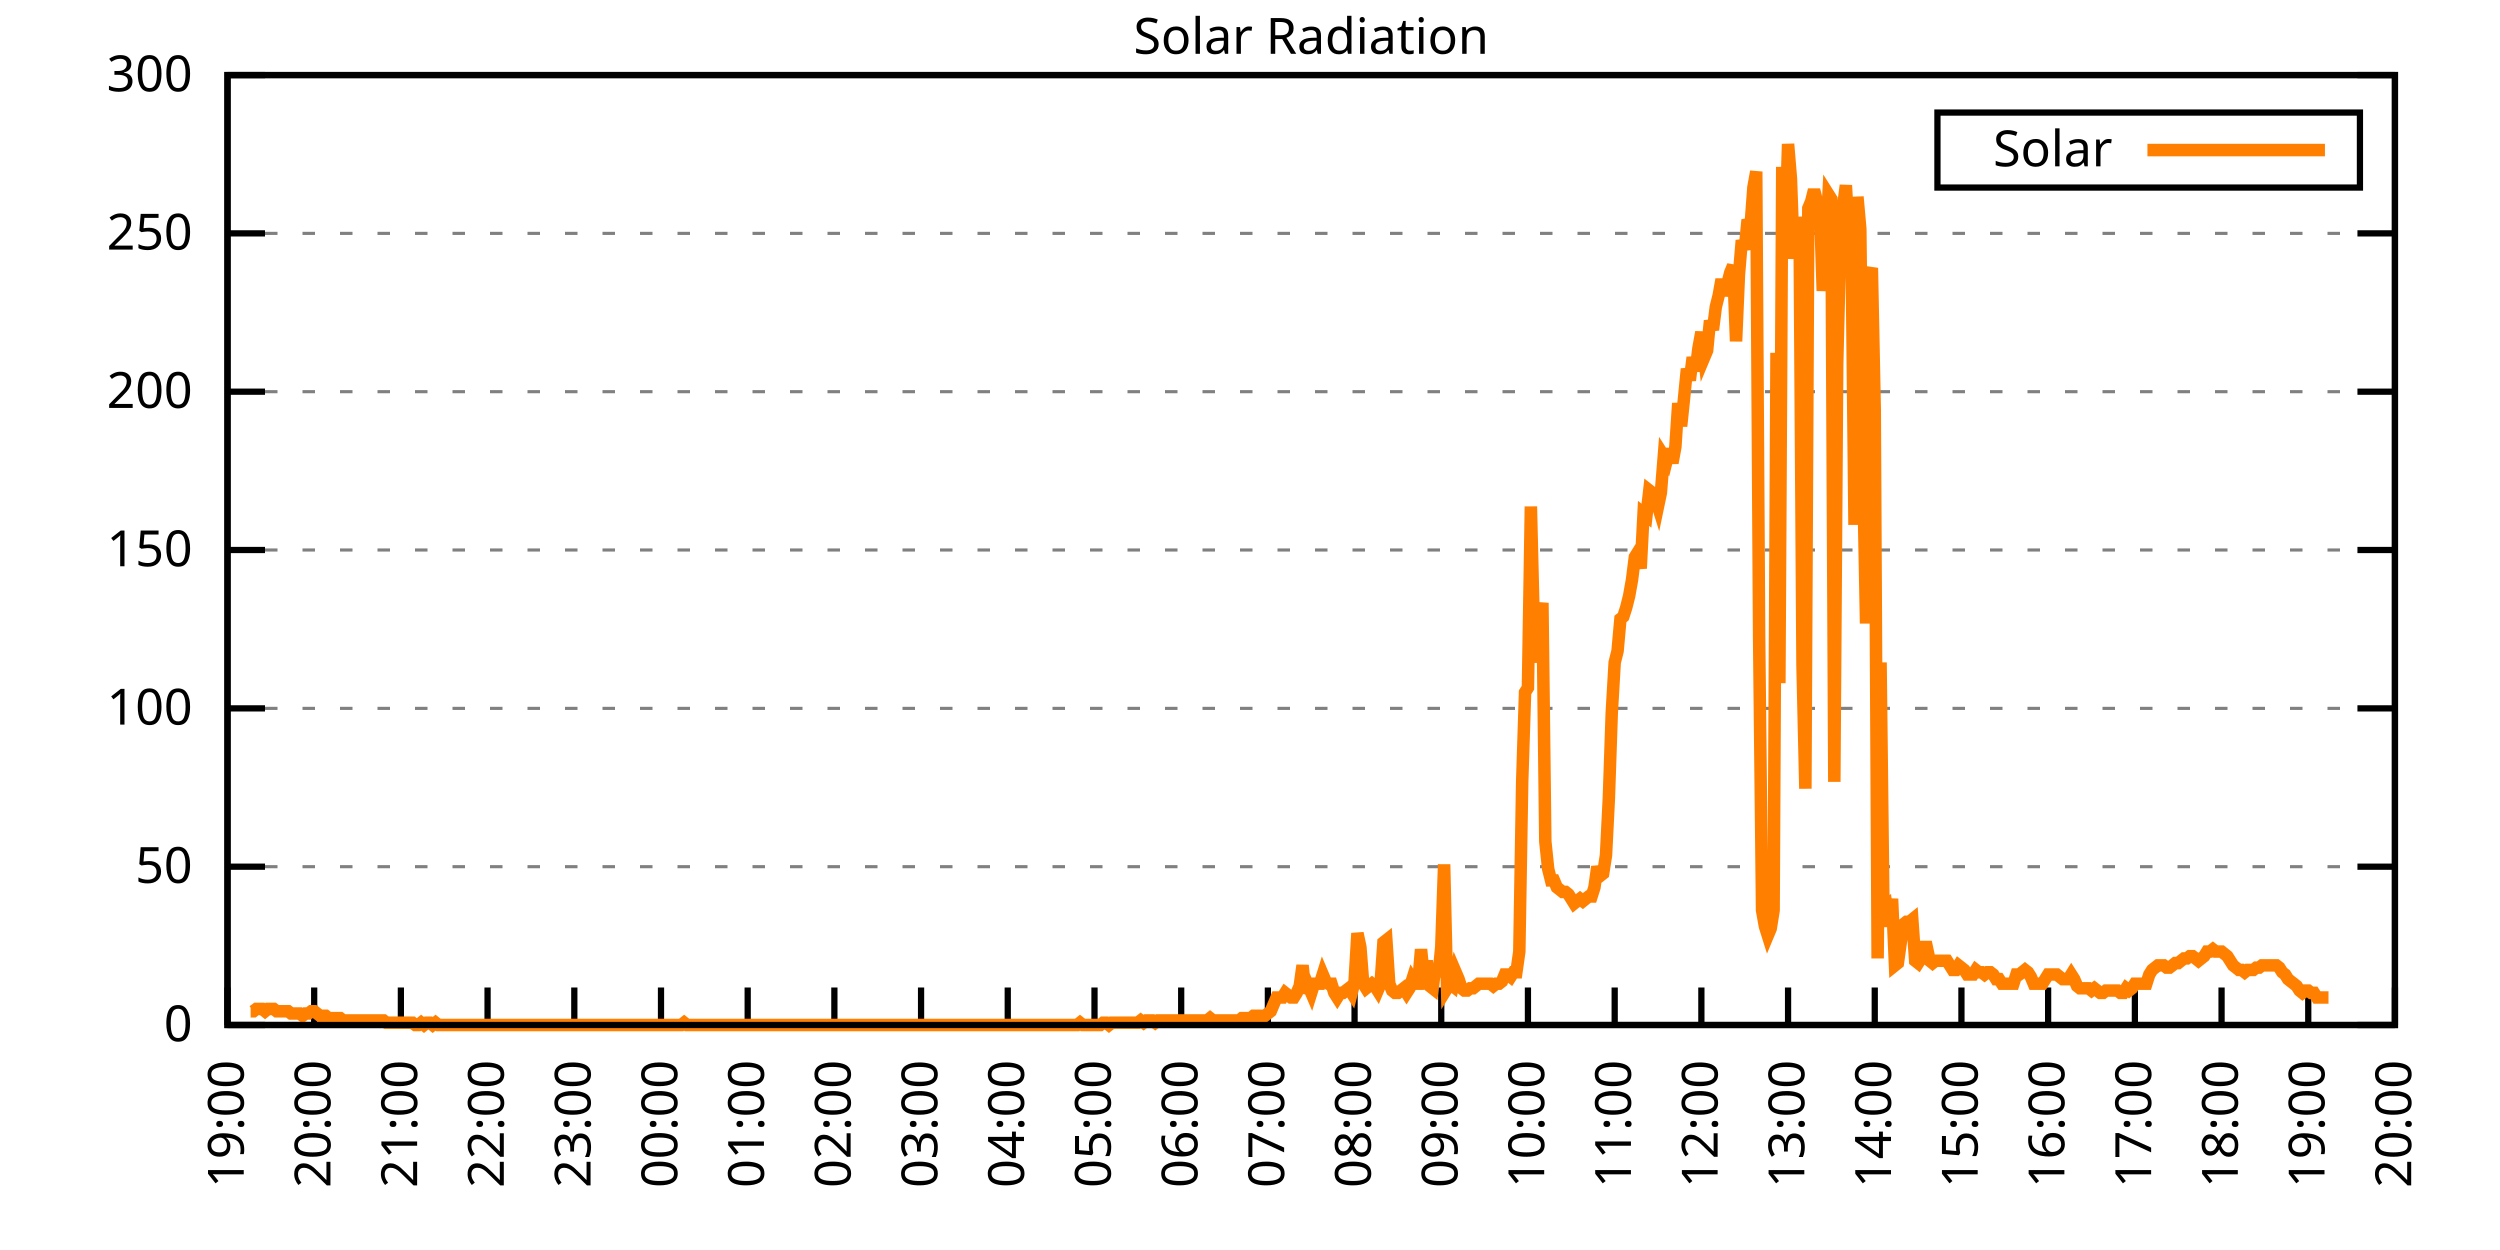
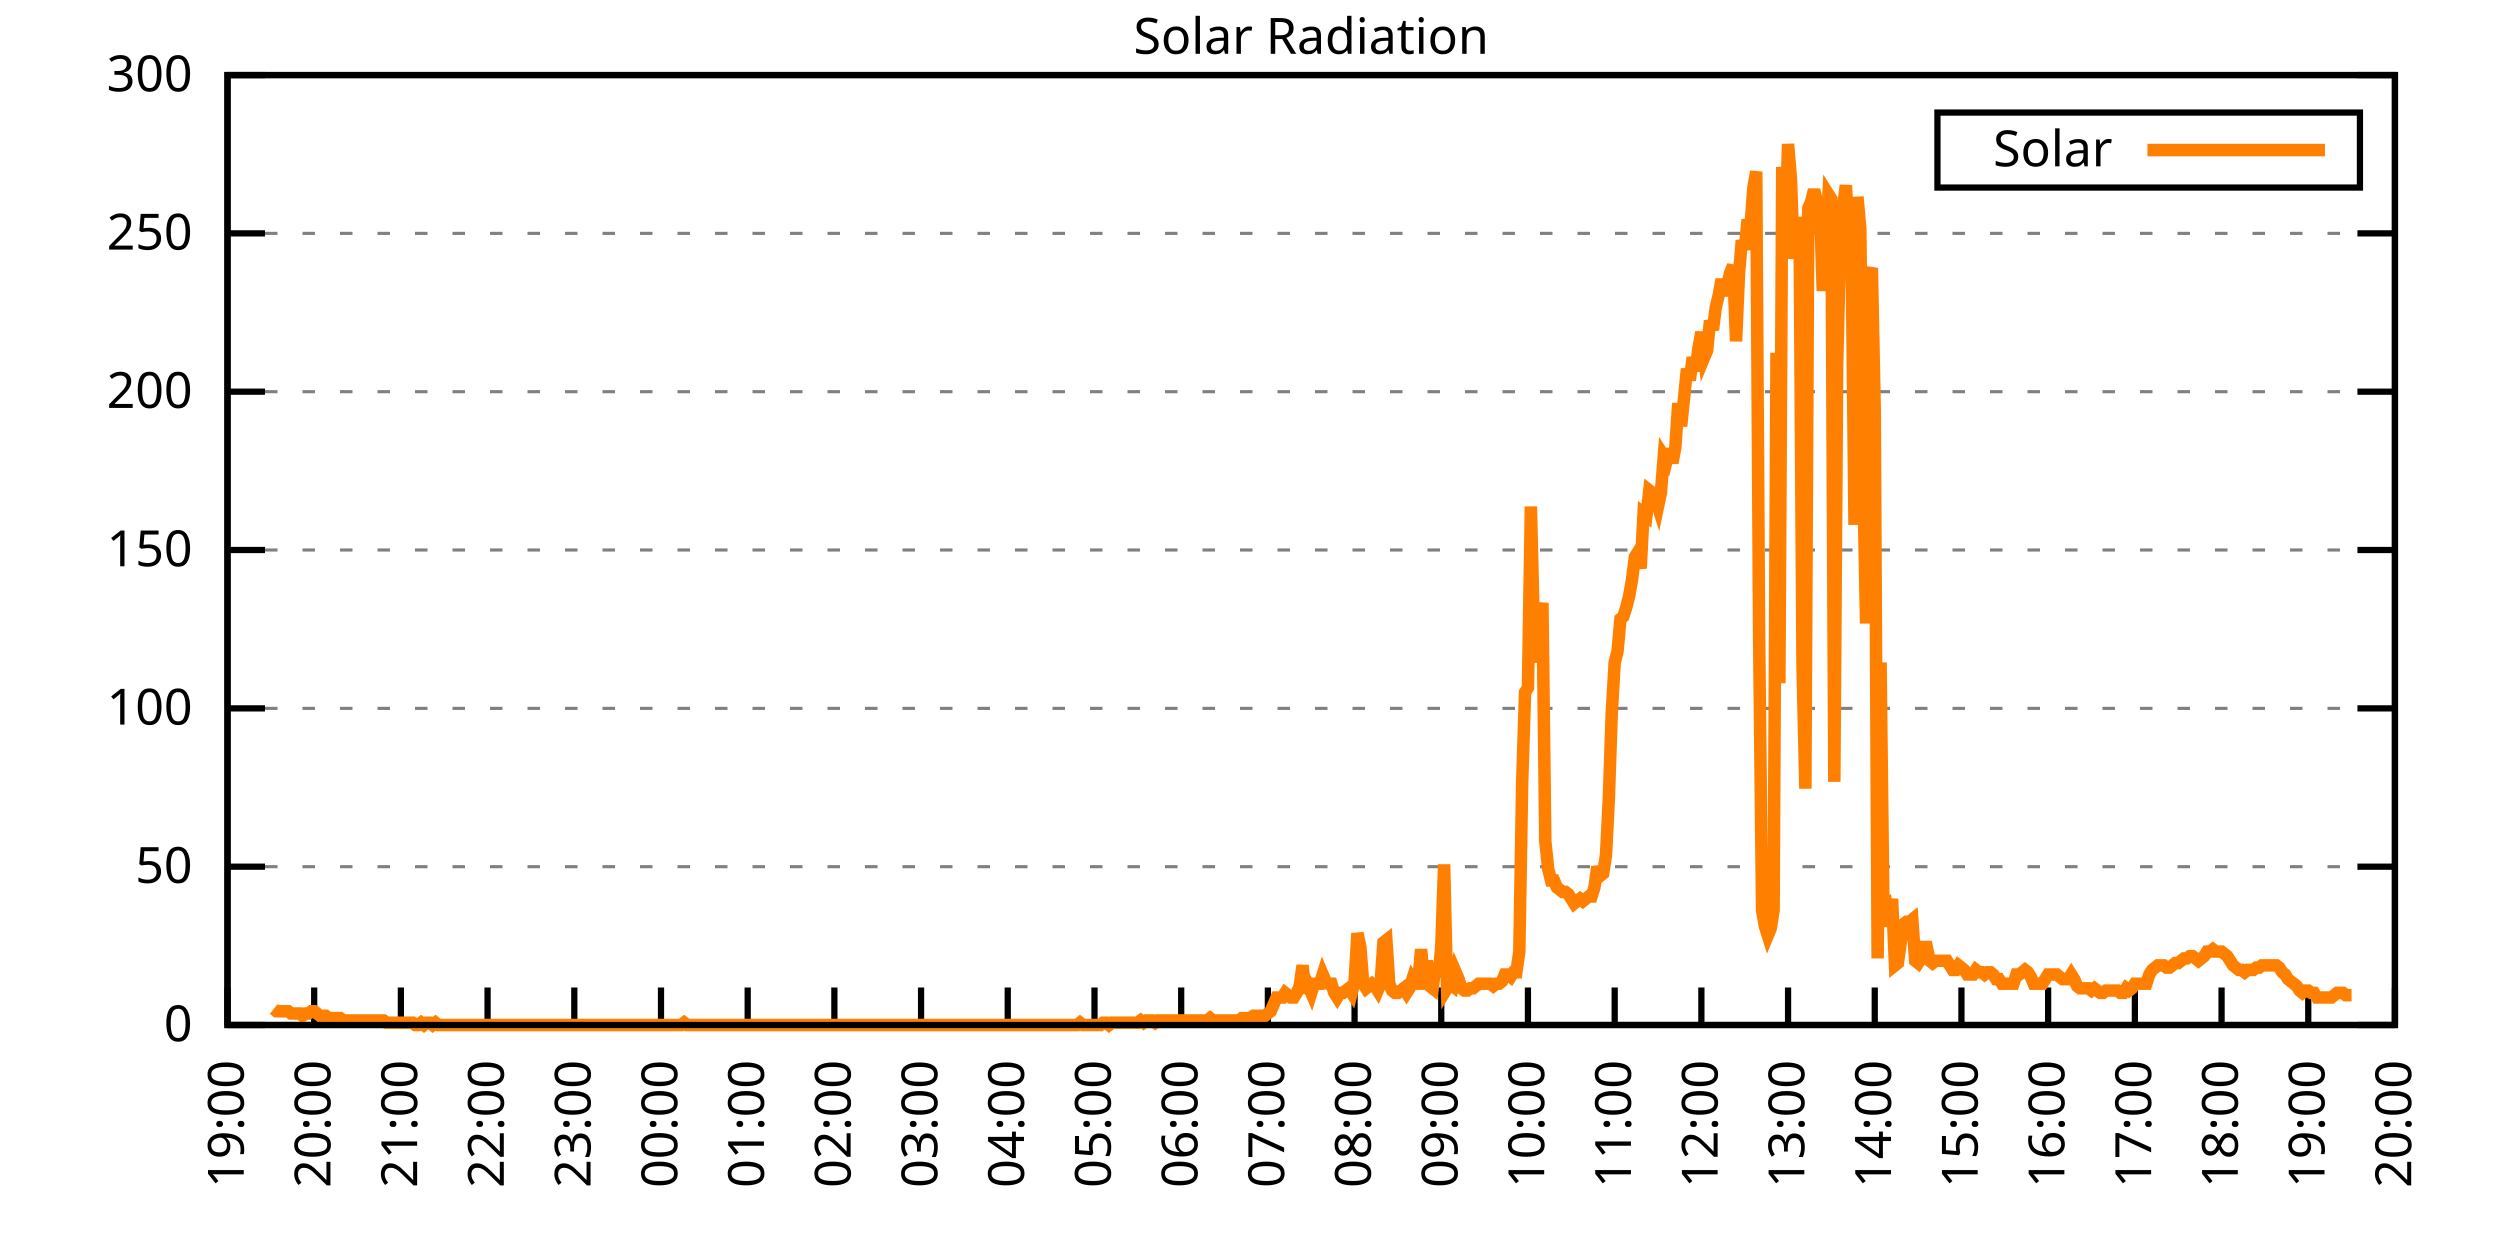
<svg xmlns="http://www.w3.org/2000/svg" xmlns:xlink="http://www.w3.org/1999/xlink" width="400" height="200" viewBox="0 0 400 200">
  <g id="gnuplot_canvas">
    <rect x="0" y="0" width="400" height="200" fill="none" />
    <defs>
      <circle id="gpDot" r="0.5" stroke-width="0.5" stroke="currentColor" />
      <path id="gpPt0" stroke-width="0.333" stroke="currentColor" d="M-1,0 h2 M0,-1 v2" />
      <path id="gpPt1" stroke-width="0.333" stroke="currentColor" d="M-1,-1 L1,1 M1,-1 L-1,1" />
      <path id="gpPt2" stroke-width="0.333" stroke="currentColor" d="M-1,0 L1,0 M0,-1 L0,1 M-1,-1 L1,1 M-1,1 L1,-1" />
      <rect id="gpPt3" stroke-width="0.333" stroke="currentColor" x="-1" y="-1" width="2" height="2" />
      <rect id="gpPt4" stroke-width="0.333" stroke="currentColor" fill="currentColor" x="-1" y="-1" width="2" height="2" />
      <circle id="gpPt5" stroke-width="0.333" stroke="currentColor" cx="0" cy="0" r="1" />
      <use xlink:href="#gpPt5" id="gpPt6" fill="currentColor" stroke="none" />
      <path id="gpPt7" stroke-width="0.333" stroke="currentColor" d="M0,-1.33 L-1.33,0.67 L1.33,0.67 z" />
      <use xlink:href="#gpPt7" id="gpPt8" fill="currentColor" stroke="none" />
      <use xlink:href="#gpPt7" id="gpPt9" stroke="currentColor" transform="rotate(180)" />
      <use xlink:href="#gpPt9" id="gpPt10" fill="currentColor" stroke="none" />
      <use xlink:href="#gpPt3" id="gpPt11" stroke="currentColor" transform="rotate(45)" />
      <use xlink:href="#gpPt11" id="gpPt12" fill="currentColor" stroke="none" />
      <path id="gpPt13" stroke-width="0.333" stroke="currentColor" d="M0,1.330 L1.265,0.411 L0.782,-1.067 L-0.782,-1.076 L-1.265,0.411 z" />
      <use xlink:href="#gpPt13" id="gpPt14" fill="currentColor" stroke="none" />
      <filter id="textbox" filterUnits="objectBoundingBox" x="0" y="0" height="1" width="1">
        <feFlood flood-color="white" flood-opacity="1" result="bgnd" />
        <feComposite in="SourceGraphic" in2="bgnd" operator="atop" />
      </filter>
      <filter id="greybox" filterUnits="objectBoundingBox" x="0" y="0" height="1" width="1">
        <feFlood flood-color="lightgrey" flood-opacity="1" result="grey" />
        <feComposite in="SourceGraphic" in2="grey" operator="atop" />
      </filter>
    </defs>
    <g fill="none" color="white" stroke="currentColor" stroke-width="1.00" stroke-linecap="butt" stroke-linejoin="miter">
</g>
    <g fill="none" color="black" stroke="currentColor" stroke-width="1.00" stroke-linecap="butt" stroke-linejoin="miter">
      <g stroke="none" shape-rendering="crispEdges">
        <polygon fill="rgb(255, 255, 255)" points="36.40,164.00 383.18,164.00 383.18,12.02 36.40,12.02 " />
      </g>
    </g>
    <g fill="none" color="black" stroke="currentColor" stroke-width="1.00" stroke-linecap="butt" stroke-linejoin="miter">
</g>
    <g fill="none" color="black" stroke="black" stroke-width="0.50" stroke-linecap="butt" stroke-linejoin="miter">
</g>
    <g fill="none" color="gray" stroke="currentColor" stroke-width="0.50" stroke-linecap="butt" stroke-linejoin="miter">
      <path stroke="gray" stroke-dasharray="2,4" class="gridline" d="M36.40,164.00 L383.19,164.00  " />
    </g>
    <g fill="none" color="gray" stroke="gray" stroke-width="1.00" stroke-linecap="butt" stroke-linejoin="miter">
</g>
    <g fill="none" color="black" stroke="currentColor" stroke-width="1.00" stroke-linecap="butt" stroke-linejoin="miter">
      <path stroke="black" d="M36.40,164.00 L42.40,164.00 M383.19,164.00 L377.19,164.00  " />
      <g transform="translate(30.80,166.60)" stroke="none" fill="black" font-family="Sans" font-size="8.00" text-anchor="end">
        <text>
          <tspan font-family="Sans"> 0</tspan>
        </text>
      </g>
    </g>
    <g fill="none" color="black" stroke="currentColor" stroke-width="1.00" stroke-linecap="butt" stroke-linejoin="miter">
</g>
    <g fill="none" color="black" stroke="black" stroke-width="0.50" stroke-linecap="butt" stroke-linejoin="miter">
</g>
    <g fill="none" color="gray" stroke="currentColor" stroke-width="0.50" stroke-linecap="butt" stroke-linejoin="miter">
      <path stroke="gray" stroke-dasharray="2,4" class="gridline" d="M36.40,138.67 L383.19,138.67  " />
    </g>
    <g fill="none" color="gray" stroke="gray" stroke-width="1.00" stroke-linecap="butt" stroke-linejoin="miter">
</g>
    <g fill="none" color="black" stroke="currentColor" stroke-width="1.00" stroke-linecap="butt" stroke-linejoin="miter">
      <path stroke="black" d="M36.40,138.67 L42.40,138.67 M383.19,138.67 L377.19,138.67  " />
      <g transform="translate(30.80,141.27)" stroke="none" fill="black" font-family="Sans" font-size="8.00" text-anchor="end">
        <text>
          <tspan font-family="Sans"> 50</tspan>
        </text>
      </g>
    </g>
    <g fill="none" color="black" stroke="currentColor" stroke-width="1.00" stroke-linecap="butt" stroke-linejoin="miter">
</g>
    <g fill="none" color="black" stroke="black" stroke-width="0.50" stroke-linecap="butt" stroke-linejoin="miter">
</g>
    <g fill="none" color="gray" stroke="currentColor" stroke-width="0.50" stroke-linecap="butt" stroke-linejoin="miter">
      <path stroke="gray" stroke-dasharray="2,4" class="gridline" d="M36.40,113.34 L383.19,113.34  " />
    </g>
    <g fill="none" color="gray" stroke="gray" stroke-width="1.00" stroke-linecap="butt" stroke-linejoin="miter">
</g>
    <g fill="none" color="black" stroke="currentColor" stroke-width="1.00" stroke-linecap="butt" stroke-linejoin="miter">
      <path stroke="black" d="M36.40,113.34 L42.40,113.34 M383.19,113.34 L377.19,113.34  " />
      <g transform="translate(30.80,115.94)" stroke="none" fill="black" font-family="Sans" font-size="8.00" text-anchor="end">
        <text>
          <tspan font-family="Sans"> 100</tspan>
        </text>
      </g>
    </g>
    <g fill="none" color="black" stroke="currentColor" stroke-width="1.00" stroke-linecap="butt" stroke-linejoin="miter">
</g>
    <g fill="none" color="black" stroke="black" stroke-width="0.50" stroke-linecap="butt" stroke-linejoin="miter">
</g>
    <g fill="none" color="gray" stroke="currentColor" stroke-width="0.50" stroke-linecap="butt" stroke-linejoin="miter">
      <path stroke="gray" stroke-dasharray="2,4" class="gridline" d="M36.40,88.00 L383.19,88.00  " />
    </g>
    <g fill="none" color="gray" stroke="gray" stroke-width="1.00" stroke-linecap="butt" stroke-linejoin="miter">
</g>
    <g fill="none" color="black" stroke="currentColor" stroke-width="1.00" stroke-linecap="butt" stroke-linejoin="miter">
      <path stroke="black" d="M36.40,88.00 L42.40,88.00 M383.19,88.00 L377.19,88.00  " />
      <g transform="translate(30.80,90.60)" stroke="none" fill="black" font-family="Sans" font-size="8.00" text-anchor="end">
        <text>
          <tspan font-family="Sans"> 150</tspan>
        </text>
      </g>
    </g>
    <g fill="none" color="black" stroke="currentColor" stroke-width="1.00" stroke-linecap="butt" stroke-linejoin="miter">
</g>
    <g fill="none" color="black" stroke="black" stroke-width="0.50" stroke-linecap="butt" stroke-linejoin="miter">
</g>
    <g fill="none" color="gray" stroke="currentColor" stroke-width="0.50" stroke-linecap="butt" stroke-linejoin="miter">
      <path stroke="gray" stroke-dasharray="2,4" class="gridline" d="M36.40,62.67 L383.19,62.67  " />
    </g>
    <g fill="none" color="gray" stroke="gray" stroke-width="1.00" stroke-linecap="butt" stroke-linejoin="miter">
</g>
    <g fill="none" color="black" stroke="currentColor" stroke-width="1.00" stroke-linecap="butt" stroke-linejoin="miter">
      <path stroke="black" d="M36.40,62.67 L42.40,62.67 M383.19,62.67 L377.19,62.67  " />
      <g transform="translate(30.80,65.27)" stroke="none" fill="black" font-family="Sans" font-size="8.00" text-anchor="end">
        <text>
          <tspan font-family="Sans"> 200</tspan>
        </text>
      </g>
    </g>
    <g fill="none" color="black" stroke="currentColor" stroke-width="1.00" stroke-linecap="butt" stroke-linejoin="miter">
</g>
    <g fill="none" color="black" stroke="black" stroke-width="0.50" stroke-linecap="butt" stroke-linejoin="miter">
</g>
    <g fill="none" color="gray" stroke="currentColor" stroke-width="0.50" stroke-linecap="butt" stroke-linejoin="miter">
      <path stroke="gray" stroke-dasharray="2,4" class="gridline" d="M36.40,37.34 L383.19,37.34  " />
    </g>
    <g fill="none" color="gray" stroke="gray" stroke-width="1.00" stroke-linecap="butt" stroke-linejoin="miter">
</g>
    <g fill="none" color="black" stroke="currentColor" stroke-width="1.00" stroke-linecap="butt" stroke-linejoin="miter">
      <path stroke="black" d="M36.40,37.34 L42.40,37.34 M383.19,37.34 L377.19,37.34  " />
      <g transform="translate(30.80,39.94)" stroke="none" fill="black" font-family="Sans" font-size="8.00" text-anchor="end">
        <text>
          <tspan font-family="Sans"> 250</tspan>
        </text>
      </g>
    </g>
    <g fill="none" color="black" stroke="currentColor" stroke-width="1.00" stroke-linecap="butt" stroke-linejoin="miter">
</g>
    <g fill="none" color="black" stroke="black" stroke-width="0.50" stroke-linecap="butt" stroke-linejoin="miter">
</g>
    <g fill="none" color="gray" stroke="currentColor" stroke-width="0.50" stroke-linecap="butt" stroke-linejoin="miter">
      <path stroke="gray" stroke-dasharray="2,4" class="gridline" d="M36.40,12.01 L383.19,12.01  " />
    </g>
    <g fill="none" color="gray" stroke="gray" stroke-width="1.00" stroke-linecap="butt" stroke-linejoin="miter">
</g>
    <g fill="none" color="black" stroke="currentColor" stroke-width="1.00" stroke-linecap="butt" stroke-linejoin="miter">
      <path stroke="black" d="M36.40,12.01 L42.40,12.01 M383.19,12.01 L377.19,12.01  " />
      <g transform="translate(30.80,14.61)" stroke="none" fill="black" font-family="Sans" font-size="8.00" text-anchor="end">
        <text>
          <tspan font-family="Sans"> 300</tspan>
        </text>
      </g>
    </g>
    <g fill="none" color="black" stroke="currentColor" stroke-width="1.00" stroke-linecap="butt" stroke-linejoin="miter">
      <path stroke="black" d="M36.40,164.00 L36.40,158.00  " />
      <g transform="translate(39.00,169.60) rotate(270.00)" stroke="none" fill="black" font-family="Sans" font-size="8.00" text-anchor="end">
        <text>
          <tspan font-family="Sans">19:00</tspan>
        </text>
      </g>
    </g>
    <g fill="none" color="black" stroke="currentColor" stroke-width="1.00" stroke-linecap="butt" stroke-linejoin="miter">
      <path stroke="black" d="M50.27,164.00 L50.27,158.00  " />
      <g transform="translate(52.87,169.60) rotate(270.00)" stroke="none" fill="black" font-family="Sans" font-size="8.00" text-anchor="end">
        <text>
          <tspan font-family="Sans">20:00</tspan>
        </text>
      </g>
    </g>
    <g fill="none" color="black" stroke="currentColor" stroke-width="1.00" stroke-linecap="butt" stroke-linejoin="miter">
      <path stroke="black" d="M64.14,164.00 L64.14,158.00  " />
      <g transform="translate(66.74,169.60) rotate(270.00)" stroke="none" fill="black" font-family="Sans" font-size="8.00" text-anchor="end">
        <text>
          <tspan font-family="Sans">21:00</tspan>
        </text>
      </g>
    </g>
    <g fill="none" color="black" stroke="currentColor" stroke-width="1.00" stroke-linecap="butt" stroke-linejoin="miter">
      <path stroke="black" d="M78.01,164.00 L78.01,158.00  " />
      <g transform="translate(80.61,169.60) rotate(270.00)" stroke="none" fill="black" font-family="Sans" font-size="8.00" text-anchor="end">
        <text>
          <tspan font-family="Sans">22:00</tspan>
        </text>
      </g>
    </g>
    <g fill="none" color="black" stroke="currentColor" stroke-width="1.00" stroke-linecap="butt" stroke-linejoin="miter">
      <path stroke="black" d="M91.89,164.00 L91.89,158.00  " />
      <g transform="translate(94.49,169.60) rotate(270.00)" stroke="none" fill="black" font-family="Sans" font-size="8.00" text-anchor="end">
        <text>
          <tspan font-family="Sans">23:00</tspan>
        </text>
      </g>
    </g>
    <g fill="none" color="black" stroke="currentColor" stroke-width="1.00" stroke-linecap="butt" stroke-linejoin="miter">
      <path stroke="black" d="M105.76,164.00 L105.76,158.00  " />
      <g transform="translate(108.36,169.60) rotate(270.00)" stroke="none" fill="black" font-family="Sans" font-size="8.00" text-anchor="end">
        <text>
          <tspan font-family="Sans">00:00</tspan>
        </text>
      </g>
    </g>
    <g fill="none" color="black" stroke="currentColor" stroke-width="1.00" stroke-linecap="butt" stroke-linejoin="miter">
      <path stroke="black" d="M119.63,164.00 L119.63,158.00  " />
      <g transform="translate(122.23,169.60) rotate(270.00)" stroke="none" fill="black" font-family="Sans" font-size="8.00" text-anchor="end">
        <text>
          <tspan font-family="Sans">01:00</tspan>
        </text>
      </g>
    </g>
    <g fill="none" color="black" stroke="currentColor" stroke-width="1.00" stroke-linecap="butt" stroke-linejoin="miter">
      <path stroke="black" d="M133.50,164.00 L133.50,158.00  " />
      <g transform="translate(136.10,169.60) rotate(270.00)" stroke="none" fill="black" font-family="Sans" font-size="8.00" text-anchor="end">
        <text>
          <tspan font-family="Sans">02:00</tspan>
        </text>
      </g>
    </g>
    <g fill="none" color="black" stroke="currentColor" stroke-width="1.00" stroke-linecap="butt" stroke-linejoin="miter">
      <path stroke="black" d="M147.37,164.00 L147.37,158.00  " />
      <g transform="translate(149.97,169.60) rotate(270.00)" stroke="none" fill="black" font-family="Sans" font-size="8.00" text-anchor="end">
        <text>
          <tspan font-family="Sans">03:00</tspan>
        </text>
      </g>
    </g>
    <g fill="none" color="black" stroke="currentColor" stroke-width="1.00" stroke-linecap="butt" stroke-linejoin="miter">
      <path stroke="black" d="M161.24,164.00 L161.24,158.00  " />
      <g transform="translate(163.84,169.60) rotate(270.00)" stroke="none" fill="black" font-family="Sans" font-size="8.00" text-anchor="end">
        <text>
          <tspan font-family="Sans">04:00</tspan>
        </text>
      </g>
    </g>
    <g fill="none" color="black" stroke="currentColor" stroke-width="1.00" stroke-linecap="butt" stroke-linejoin="miter">
      <path stroke="black" d="M175.12,164.00 L175.12,158.00  " />
      <g transform="translate(177.72,169.60) rotate(270.00)" stroke="none" fill="black" font-family="Sans" font-size="8.00" text-anchor="end">
        <text>
          <tspan font-family="Sans">05:00</tspan>
        </text>
      </g>
    </g>
    <g fill="none" color="black" stroke="currentColor" stroke-width="1.00" stroke-linecap="butt" stroke-linejoin="miter">
      <path stroke="black" d="M188.99,164.00 L188.99,158.00  " />
      <g transform="translate(191.59,169.60) rotate(270.00)" stroke="none" fill="black" font-family="Sans" font-size="8.00" text-anchor="end">
        <text>
          <tspan font-family="Sans">06:00</tspan>
        </text>
      </g>
    </g>
    <g fill="none" color="black" stroke="currentColor" stroke-width="1.00" stroke-linecap="butt" stroke-linejoin="miter">
      <path stroke="black" d="M202.86,164.00 L202.86,158.00  " />
      <g transform="translate(205.46,169.60) rotate(270.00)" stroke="none" fill="black" font-family="Sans" font-size="8.00" text-anchor="end">
        <text>
          <tspan font-family="Sans">07:00</tspan>
        </text>
      </g>
    </g>
    <g fill="none" color="black" stroke="currentColor" stroke-width="1.00" stroke-linecap="butt" stroke-linejoin="miter">
      <path stroke="black" d="M216.73,164.00 L216.73,158.00  " />
      <g transform="translate(219.33,169.60) rotate(270.00)" stroke="none" fill="black" font-family="Sans" font-size="8.00" text-anchor="end">
        <text>
          <tspan font-family="Sans">08:00</tspan>
        </text>
      </g>
    </g>
    <g fill="none" color="black" stroke="currentColor" stroke-width="1.00" stroke-linecap="butt" stroke-linejoin="miter">
      <path stroke="black" d="M230.60,164.00 L230.60,158.00  " />
      <g transform="translate(233.20,169.60) rotate(270.00)" stroke="none" fill="black" font-family="Sans" font-size="8.00" text-anchor="end">
        <text>
          <tspan font-family="Sans">09:00</tspan>
        </text>
      </g>
    </g>
    <g fill="none" color="black" stroke="currentColor" stroke-width="1.00" stroke-linecap="butt" stroke-linejoin="miter">
      <path stroke="black" d="M244.47,164.00 L244.47,158.00  " />
      <g transform="translate(247.07,169.60) rotate(270.00)" stroke="none" fill="black" font-family="Sans" font-size="8.00" text-anchor="end">
        <text>
          <tspan font-family="Sans">10:00</tspan>
        </text>
      </g>
    </g>
    <g fill="none" color="black" stroke="currentColor" stroke-width="1.00" stroke-linecap="butt" stroke-linejoin="miter">
      <path stroke="black" d="M258.35,164.00 L258.35,158.00  " />
      <g transform="translate(260.95,169.60) rotate(270.00)" stroke="none" fill="black" font-family="Sans" font-size="8.00" text-anchor="end">
        <text>
          <tspan font-family="Sans">11:00</tspan>
        </text>
      </g>
    </g>
    <g fill="none" color="black" stroke="currentColor" stroke-width="1.00" stroke-linecap="butt" stroke-linejoin="miter">
      <path stroke="black" d="M272.22,164.00 L272.22,158.00  " />
      <g transform="translate(274.82,169.60) rotate(270.00)" stroke="none" fill="black" font-family="Sans" font-size="8.00" text-anchor="end">
        <text>
          <tspan font-family="Sans">12:00</tspan>
        </text>
      </g>
    </g>
    <g fill="none" color="black" stroke="currentColor" stroke-width="1.00" stroke-linecap="butt" stroke-linejoin="miter">
      <path stroke="black" d="M286.09,164.00 L286.09,158.00  " />
      <g transform="translate(288.69,169.60) rotate(270.00)" stroke="none" fill="black" font-family="Sans" font-size="8.00" text-anchor="end">
        <text>
          <tspan font-family="Sans">13:00</tspan>
        </text>
      </g>
    </g>
    <g fill="none" color="black" stroke="currentColor" stroke-width="1.00" stroke-linecap="butt" stroke-linejoin="miter">
      <path stroke="black" d="M299.96,164.00 L299.96,158.00  " />
      <g transform="translate(302.56,169.60) rotate(270.00)" stroke="none" fill="black" font-family="Sans" font-size="8.00" text-anchor="end">
        <text>
          <tspan font-family="Sans">14:00</tspan>
        </text>
      </g>
    </g>
    <g fill="none" color="black" stroke="currentColor" stroke-width="1.00" stroke-linecap="butt" stroke-linejoin="miter">
      <path stroke="black" d="M313.83,164.00 L313.83,158.00  " />
      <g transform="translate(316.43,169.60) rotate(270.00)" stroke="none" fill="black" font-family="Sans" font-size="8.00" text-anchor="end">
        <text>
          <tspan font-family="Sans">15:00</tspan>
        </text>
      </g>
    </g>
    <g fill="none" color="black" stroke="currentColor" stroke-width="1.00" stroke-linecap="butt" stroke-linejoin="miter">
      <path stroke="black" d="M327.70,164.00 L327.70,158.00  " />
      <g transform="translate(330.30,169.60) rotate(270.00)" stroke="none" fill="black" font-family="Sans" font-size="8.00" text-anchor="end">
        <text>
          <tspan font-family="Sans">16:00</tspan>
        </text>
      </g>
    </g>
    <g fill="none" color="black" stroke="currentColor" stroke-width="1.00" stroke-linecap="butt" stroke-linejoin="miter">
      <path stroke="black" d="M341.58,164.00 L341.58,158.00  " />
      <g transform="translate(344.18,169.60) rotate(270.00)" stroke="none" fill="black" font-family="Sans" font-size="8.00" text-anchor="end">
        <text>
          <tspan font-family="Sans">17:00</tspan>
        </text>
      </g>
    </g>
    <g fill="none" color="black" stroke="currentColor" stroke-width="1.00" stroke-linecap="butt" stroke-linejoin="miter">
      <path stroke="black" d="M355.45,164.00 L355.45,158.00  " />
      <g transform="translate(358.05,169.60) rotate(270.00)" stroke="none" fill="black" font-family="Sans" font-size="8.00" text-anchor="end">
        <text>
          <tspan font-family="Sans">18:00</tspan>
        </text>
      </g>
    </g>
    <g fill="none" color="black" stroke="currentColor" stroke-width="1.00" stroke-linecap="butt" stroke-linejoin="miter">
      <path stroke="black" d="M369.32,164.00 L369.32,158.00  " />
      <g transform="translate(371.92,169.60) rotate(270.00)" stroke="none" fill="black" font-family="Sans" font-size="8.00" text-anchor="end">
        <text>
          <tspan font-family="Sans">19:00</tspan>
        </text>
      </g>
    </g>
    <g fill="none" color="black" stroke="currentColor" stroke-width="1.00" stroke-linecap="butt" stroke-linejoin="miter">
      <path stroke="black" d="M383.19,164.00 L383.19,158.00  " />
      <g transform="translate(385.79,169.60) rotate(270.00)" stroke="none" fill="black" font-family="Sans" font-size="8.00" text-anchor="end">
        <text>
          <tspan font-family="Sans">20:00</tspan>
        </text>
      </g>
    </g>
    <g fill="none" color="black" stroke="currentColor" stroke-width="1.00" stroke-linecap="butt" stroke-linejoin="miter">
</g>
    <g fill="none" color="black" stroke="currentColor" stroke-width="1.00" stroke-linecap="butt" stroke-linejoin="miter">
      <path stroke="black" d="M36.40,12.01 L36.40,164.00 L383.19,164.00 L383.19,12.01 L36.40,12.01 Z  " />
    </g>
    <g fill="none" color="black" stroke="currentColor" stroke-width="1.00" stroke-linecap="butt" stroke-linejoin="miter">
</g>
    <g fill="none" color="black" stroke="currentColor" stroke-width="1.00" stroke-linecap="butt" stroke-linejoin="miter">
      <path stroke="black" d="M309.99,30.01 L309.99,18.01 L377.59,18.01 L377.59,30.01 L309.99,30.01 Z  " />
    </g>
    <g id="Solar_Radiation_plot_1">
      <g fill="none" color="white" stroke="black" stroke-width="2.00" stroke-linecap="butt" stroke-linejoin="miter">
</g>
      <g fill="none" color="black" stroke="currentColor" stroke-width="2.00" stroke-linecap="butt" stroke-linejoin="miter">
        <g transform="translate(337.99,26.61)" stroke="none" fill="black" font-family="Sans" font-size="8.00" text-anchor="end">
          <text>
            <tspan font-family="Sans">Solar</tspan>
          </text>
        </g>
      </g>
      <g fill="none" color="black" stroke="currentColor" stroke-width="2.00" stroke-linecap="butt" stroke-linejoin="miter">
-         <path stroke="rgb(255, 127,   0)" d="M343.59,24.01 L371.99,24.01 M40.10,161.80 L40.56,161.80 L41.02,161.43 L41.49,161.43 L41.95,161.43 L42.41,161.80   L42.87,161.43 L43.34,161.43 L43.80,161.43 L44.26,161.80 L44.72,161.80 L45.19,161.80 L45.65,161.80 L46.11,161.80   L46.57,162.16 L47.03,162.16 L47.50,162.16 L47.96,162.16 L48.42,162.53 L48.88,162.16 L49.35,162.16 L49.81,161.80   L50.27,161.80 L50.73,162.16 L51.20,162.53 L51.66,162.53 L52.12,162.53 L52.58,162.90 L53.05,162.90 L53.51,162.90   L53.97,162.90 L54.43,162.90 L54.90,163.27 L55.36,163.27 L55.82,163.27 L56.28,163.27 L56.75,163.27 L57.21,163.27   L57.67,163.27 L58.13,163.27 L58.59,163.27 L59.06,163.27 L59.52,163.27 L59.98,163.27 L60.44,163.27 L60.91,163.27   L61.37,163.27 L61.83,163.63 L62.29,163.63 L62.76,163.63 L63.22,163.63 L63.68,163.63 L64.14,163.63 L64.61,163.63   L65.07,163.63 L65.53,163.63 L65.99,163.63 L66.46,164.00 L66.92,164.00 L67.38,163.63 L67.84,164.00 L68.30,163.63   L68.77,163.63 L69.23,164.00 L69.69,163.63 L70.15,164.00 L70.62,164.00 L71.08,164.00 L71.54,164.00 L72.00,164.00   L72.47,164.00 L72.93,164.00 L73.39,164.00 L73.85,164.00 L74.32,164.00 L74.78,164.00 L75.24,164.00 L75.70,164.00   L76.17,164.00 L76.63,164.00 L77.09,164.00 L77.55,164.00 L78.01,164.00 L78.48,164.00 L78.94,164.00 L79.40,164.00   L79.86,164.00 L80.33,164.00 L80.79,164.00 L81.25,164.00 L81.71,164.00 L82.18,164.00 L82.64,164.00 L83.10,164.00   L83.56,164.00 L84.03,164.00 L84.49,164.00 L84.95,164.00 L85.41,164.00 L85.88,164.00 L86.34,164.00 L86.80,164.00   L87.26,164.00 L87.72,164.00 L88.19,164.00 L88.65,164.00 L89.11,164.00 L89.57,164.00 L90.04,164.00 L90.50,164.00   L90.96,164.00 L91.42,164.00 L91.89,164.00 L92.35,164.00 L92.81,164.00 L93.27,164.00 L93.74,164.00 L94.20,164.00   L94.66,164.00 L95.12,164.00 L95.59,164.00 L96.05,164.00 L96.51,164.00 L96.97,164.00 L97.44,164.00 L97.90,164.00   L98.36,164.00 L98.82,164.00 L99.28,164.00 L99.75,164.00 L100.21,164.00 L100.67,164.00 L101.13,164.00 L101.60,164.00   L102.06,164.00 L102.52,164.00 L102.98,164.00 L103.45,164.00 L103.91,164.00 L104.37,164.00 L104.83,164.00 L105.30,164.00   L105.76,164.00 L106.22,164.00 L106.68,164.00 L107.15,164.00 L107.61,164.00 L108.07,164.00 L108.53,164.00 L108.99,164.00   L109.46,163.63 L109.92,164.00 L110.38,164.00 L110.84,164.00 L111.31,164.00 L111.77,164.00 L112.23,164.00 L112.69,164.00   L113.16,164.00 L113.62,164.00 L114.08,164.00 L114.54,164.00 L115.01,164.00 L115.47,164.00 L115.93,164.00 L116.39,164.00   L116.86,164.00 L117.32,164.00 L117.78,164.00 L118.24,164.00 L118.70,164.00 L119.17,164.00 L119.63,164.00 L120.09,164.00   L120.55,164.00 L121.02,164.00 L121.48,164.00 L121.94,164.00 L122.40,164.00 L122.87,164.00 L123.33,164.00 L123.79,164.00   L124.25,164.00 L124.72,164.00 L125.18,164.00 L125.64,164.00 L126.10,164.00 L126.57,164.00 L127.03,164.00 L127.49,164.00   L127.95,164.00 L128.41,164.00 L128.88,164.00 L129.34,164.00 L129.80,164.00 L130.26,164.00 L130.73,164.00 L131.19,164.00   L131.65,164.00 L132.11,164.00 L132.58,164.00 L133.04,164.00 L133.50,164.00 L133.96,164.00 L134.43,164.00 L134.89,164.00   L135.35,164.00 L135.81,164.00 L136.28,164.00 L136.74,164.00 L137.20,164.00 L137.66,164.00 L138.13,164.00 L138.59,164.00   L139.05,164.00 L139.51,164.00 L139.97,164.00 L140.44,164.00 L140.90,164.00 L141.36,164.00 L141.82,164.00 L142.29,164.00   L142.75,164.00 L143.21,164.00 L143.67,164.00 L144.14,164.00 L144.60,164.00 L145.06,164.00 L145.52,164.00 L145.99,164.00   L146.45,164.00 L146.91,164.00 L147.37,164.00 L147.84,164.00 L148.30,164.00 L148.76,164.00 L149.22,164.00 L149.68,164.00   L150.15,164.00 L150.61,164.00 L151.07,164.00 L151.53,164.00 L152.00,164.00 L152.46,164.00 L152.92,164.00 L153.38,164.00   L153.85,164.00 L154.31,164.00 L154.77,164.00 L155.23,164.00 L155.70,164.00 L156.16,164.00 L156.62,164.00 L157.08,164.00   L157.55,164.00 L158.01,164.00 L158.47,164.00 L158.93,164.00 L159.39,164.00 L159.86,164.00 L160.32,164.00 L160.78,164.00   L161.24,164.00 L161.71,164.00 L162.17,164.00 L162.63,164.00 L163.09,164.00 L163.56,164.00 L164.02,164.00 L164.48,164.00   L164.94,164.00 L165.41,164.00 L165.87,164.00 L166.33,164.00 L166.79,164.00 L167.26,164.00 L167.72,164.00 L168.18,164.00   L168.64,164.00 L169.10,164.00 L169.57,164.00 L170.03,164.00 L170.49,164.00 L170.95,164.00 L171.42,164.00 L171.88,164.00   L172.34,164.00 L172.80,163.63 L173.27,164.00 L173.73,164.00 L174.19,164.00 L174.65,164.00 L175.12,164.00 L175.58,164.00   L176.04,164.00 L176.50,163.63 L176.97,163.63 L177.43,164.00 L177.89,163.63 L178.35,163.63 L178.82,163.63 L179.28,163.63   L179.74,163.63 L180.20,163.63 L180.66,163.63 L181.13,163.63 L181.59,163.63 L182.05,163.63 L182.51,163.27 L182.98,163.63   L183.44,163.27 L183.90,163.27 L184.36,163.27 L184.83,163.63 L185.29,163.27 L185.75,163.27 L186.21,163.27 L186.68,163.27   L187.14,163.27 L187.60,163.27 L188.06,163.27 L188.53,163.27 L188.99,163.27 L189.45,163.27 L189.91,163.27 L190.37,163.27   L190.84,163.27 L191.30,163.27 L191.76,163.27 L192.22,163.27 L192.69,163.27 L193.15,163.27 L193.61,162.90 L194.07,163.27   L194.54,163.27 L195.00,163.27 L195.46,163.27 L195.92,163.27 L196.39,163.27 L196.85,163.27 L197.31,163.27 L197.77,163.27   L198.24,163.27 L198.70,162.90 L199.16,162.90 L199.62,162.90 L200.08,162.90 L200.55,162.53 L201.01,162.53 L201.47,162.53   L201.93,162.53 L202.40,162.53 L202.86,162.16 L203.32,161.80 L203.78,160.70 L204.25,159.60 L204.71,159.60 L205.17,159.60   L205.63,158.86 L206.10,159.23 L206.56,159.60 L207.02,159.60 L207.48,158.86 L207.95,157.76 L208.41,154.46 L208.87,158.86   L209.33,157.76 L209.80,158.86 L210.26,157.39 L210.72,157.39 L211.18,157.39 L211.64,155.92 L212.11,157.03 L212.57,157.39   L213.03,157.39 L213.49,158.86 L213.96,159.60 L214.42,158.86 L214.88,158.86 L215.34,158.49 L215.81,158.13 L216.27,158.86   L216.73,157.03 L217.19,149.32 L217.66,151.52 L218.12,157.39 L218.58,158.13 L219.04,157.76 L219.51,157.39 L219.97,157.76   L220.43,158.49 L220.89,157.39 L221.35,150.79 L221.82,150.42 L222.28,157.39 L222.74,158.49 L223.20,158.86 L223.67,158.86   L224.13,158.49 L224.59,158.13 L225.05,158.86 L225.52,158.13 L225.98,156.66 L226.44,157.39 L226.90,157.39 L227.37,151.89   L227.83,156.66 L228.29,153.72 L228.75,157.76 L229.22,158.13 L229.68,154.46 L230.14,156.29 L230.60,151.52 L231.06,138.30   L231.53,158.13 L231.99,157.39 L232.45,157.76 L232.91,155.56 L233.38,156.66 L233.84,158.13 L234.30,158.49 L234.76,158.49   L235.23,158.13 L235.69,158.13 L236.15,157.76 L236.61,157.39 L237.08,157.39 L237.54,157.39 L238.00,157.39 L238.46,157.39   L238.93,157.76 L239.39,157.39 L239.85,157.39 L240.31,157.03 L240.77,155.92 L241.24,155.92 L241.70,156.29 L242.16,155.56   L242.62,155.56 L243.09,152.25 L243.55,125.09 L244.01,110.77 L244.47,110.04 L244.94,81.04 L245.40,99.76 L245.86,106.00   L246.32,99.39 L246.79,96.46 L247.25,134.63 L247.71,139.04 L248.17,140.87 L248.64,140.87 L249.10,141.98 L249.56,142.34   L250.02,142.71 L250.49,142.71 L250.95,143.08 L251.41,143.81 L251.87,144.55 L252.33,144.18 L252.80,143.81 L253.26,144.18   L253.72,143.81 L254.18,143.44 L254.65,143.44 L255.11,141.98 L255.57,138.67 L256.03,140.14 L256.50,139.77 L256.96,136.84   L257.42,127.66 L257.88,114.08 L258.35,106.00 L258.81,104.17 L259.27,99.03 L259.73,98.66 L260.20,97.19 L260.66,95.36   L261.12,92.79 L261.58,89.12 L262.04,88.38 L262.51,90.95 L262.97,82.14 L263.43,82.51 L263.89,78.47 L264.36,78.84   L264.82,79.57 L265.28,81.04 L265.74,78.84 L266.21,72.97 L266.67,73.70 L267.13,71.86 L267.59,74.07 L268.06,71.50   L268.52,64.52 L268.98,68.19 L269.44,63.79 L269.91,59.02 L270.37,60.85 L270.83,57.18 L271.29,59.38 L271.75,55.71   L272.22,53.14 L272.68,57.18 L273.14,56.08 L273.60,51.31 L274.07,52.78 L274.53,49.11 L274.99,47.27 L275.45,44.70   L275.92,47.27 L276.38,45.43 L276.84,43.60 L277.30,42.50 L277.77,54.61 L278.23,43.97 L278.69,38.46 L279.15,39.93   L279.62,35.16 L280.08,36.26 L280.54,30.02 L281.00,27.45 L281.46,101.96 L281.93,145.65 L282.39,148.22 L282.85,149.68   L283.31,148.58 L283.78,145.65 L284.24,56.45 L284.70,109.31 L285.16,26.71 L285.63,38.09 L286.09,23.04 L286.55,28.55   L287.01,41.40 L287.48,34.79 L287.94,37.73 L288.40,106.37 L288.86,126.19 L289.33,33.32 L289.79,32.22 L290.25,30.38   L290.71,32.22 L291.18,32.59 L291.64,46.54 L292.10,40.30 L292.56,31.12 L293.02,31.85 L293.49,125.09 L293.95,58.28   L294.41,39.93 L294.87,33.32 L295.34,29.65 L295.80,37.73 L296.26,40.66 L296.72,83.98 L297.19,31.49 L297.65,36.63   L298.11,75.90 L298.57,99.76 L299.04,44.33 L299.50,42.87 L299.96,65.62 L300.42,153.35 L300.89,106.00 L301.35,145.28   L301.81,144.91 L302.27,148.22 L302.73,143.81 L303.20,154.46 L303.66,154.09 L304.12,150.79 L304.58,147.85 L305.05,147.48   L305.51,147.48 L305.97,147.11 L306.43,153.72 L306.90,154.09 L307.36,153.35 L307.82,151.52 L308.28,151.52 L308.75,153.72   L309.21,154.09 L309.67,153.72 L310.13,153.72 L310.60,153.72 L311.06,153.72 L311.52,153.72 L311.98,154.46 L312.44,155.19   L312.91,155.19 L313.37,154.46 L313.83,154.82 L314.29,155.19 L314.76,155.92 L315.22,155.92 L315.68,155.92 L316.14,155.19   L316.61,155.56 L317.07,155.56 L317.53,155.92 L317.99,155.56 L318.46,155.56 L318.92,155.92 L319.38,156.66 L319.84,156.66   L320.31,157.39 L320.77,157.39 L321.23,157.39 L321.69,157.39 L322.15,157.39 L322.62,155.92 L323.08,155.92 L323.54,155.56   L324.00,155.19 L324.47,155.56 L324.93,156.29 L325.39,157.39 L325.85,157.39 L326.32,157.39 L326.78,157.39 L327.24,156.66   L327.70,155.92 L328.17,155.92 L328.63,155.92 L329.09,155.92 L329.55,156.29 L330.02,156.66 L330.48,156.66 L330.94,156.66   L331.40,155.92 L331.87,156.66 L332.33,157.76 L332.79,158.13 L333.25,158.13 L333.71,158.13 L334.18,158.13 L334.64,158.49   L335.10,158.13 L335.56,158.49 L336.03,158.86 L336.49,158.86 L336.95,158.49 L337.41,158.49 L337.88,158.49 L338.34,158.49   L338.80,158.49 L339.26,158.86 L339.73,158.86 L340.19,158.13 L340.65,158.49 L341.11,158.13 L341.58,157.39 L342.04,157.39   L342.50,157.39 L342.96,157.39 L343.42,157.39 L343.89,155.92 L344.35,155.19 L344.81,154.82 L345.27,154.46 L345.74,154.46   L346.20,154.46 L346.66,154.82 L347.12,154.82 L347.59,154.46 L348.05,154.09 L348.51,154.09 L348.97,153.72 L349.44,153.35   L349.90,153.35 L350.36,152.99 L350.82,152.99 L351.29,153.35 L351.75,153.72 L352.21,153.35 L352.67,152.99 L353.13,152.25   L353.60,152.25 L354.06,151.89 L354.52,152.25 L354.98,152.25 L355.45,152.25 L355.91,152.62 L356.37,152.99 L356.83,153.72   L357.30,154.46 L357.76,154.82 L358.22,155.19 L358.68,155.19 L359.15,155.56 L359.61,155.19 L360.07,155.19 L360.53,155.19   L361.00,154.82 L361.46,154.82 L361.92,154.46 L362.38,154.46 L362.84,154.46 L363.31,154.46 L363.77,154.46 L364.23,154.46   L364.69,154.82 L365.16,155.56 L365.62,155.92 L366.08,156.66 L366.54,157.03 L367.01,157.39 L367.47,157.76 L367.93,158.49   L368.39,158.86 L368.86,158.49 L369.32,158.49 L369.78,158.86 L370.24,158.86 L370.71,159.60 L371.17,159.60 L371.63,159.60   L372.09,159.60 L372.56,159.60  " />
+         <path stroke="rgb(255, 127,   0)" d="M343.59,24.01 L371.99,24.01 M43.80,161.43 L44.26,161.80 L44.72,161.80 L45.19,161.80 L45.65,161.80 L46.11,161.80   L46.57,162.16 L47.03,162.16 L47.50,162.16 L47.96,162.16 L48.42,162.53 L48.88,162.16 L49.35,162.16 L49.81,161.80   L50.27,161.80 L50.73,162.16 L51.20,162.53 L51.66,162.53 L52.12,162.53 L52.58,162.90 L53.05,162.90 L53.51,162.90   L53.97,162.90 L54.43,162.90 L54.90,163.27 L55.36,163.27 L55.82,163.27 L56.28,163.27 L56.75,163.27 L57.21,163.27   L57.67,163.27 L58.13,163.27 L58.59,163.27 L59.06,163.27 L59.52,163.27 L59.98,163.27 L60.44,163.27 L60.91,163.27   L61.37,163.27 L61.83,163.63 L62.29,163.63 L62.76,163.63 L63.22,163.63 L63.68,163.63 L64.14,163.63 L64.61,163.63   L65.07,163.63 L65.53,163.63 L65.99,163.63 L66.46,164.00 L66.92,164.00 L67.38,163.63 L67.84,164.00 L68.30,163.63   L68.77,163.63 L69.23,164.00 L69.69,163.63 L70.15,164.00 L70.62,164.00 L71.08,164.00 L71.54,164.00 L72.00,164.00   L72.47,164.00 L72.93,164.00 L73.39,164.00 L73.85,164.00 L74.32,164.00 L74.78,164.00 L75.24,164.00 L75.70,164.00   L76.17,164.00 L76.63,164.00 L77.09,164.00 L77.55,164.00 L78.01,164.00 L78.48,164.00 L78.94,164.00 L79.40,164.00   L79.86,164.00 L80.33,164.00 L80.79,164.00 L81.25,164.00 L81.71,164.00 L82.18,164.00 L82.64,164.00 L83.10,164.00   L83.56,164.00 L84.03,164.00 L84.49,164.00 L84.95,164.00 L85.41,164.00 L85.88,164.00 L86.34,164.00 L86.80,164.00   L87.26,164.00 L87.72,164.00 L88.19,164.00 L88.65,164.00 L89.11,164.00 L89.57,164.00 L90.04,164.00 L90.50,164.00   L90.96,164.00 L91.42,164.00 L91.89,164.00 L92.35,164.00 L92.81,164.00 L93.27,164.00 L93.74,164.00 L94.20,164.00   L94.66,164.00 L95.12,164.00 L95.59,164.00 L96.05,164.00 L96.51,164.00 L96.97,164.00 L97.44,164.00 L97.90,164.00   L98.36,164.00 L98.82,164.00 L99.28,164.00 L99.75,164.00 L100.21,164.00 L100.67,164.00 L101.13,164.00 L101.60,164.00   L102.06,164.00 L102.52,164.00 L102.98,164.00 L103.45,164.00 L103.91,164.00 L104.37,164.00 L104.83,164.00 L105.30,164.00   L105.76,164.00 L106.22,164.00 L106.68,164.00 L107.15,164.00 L107.61,164.00 L108.07,164.00 L108.53,164.00 L108.99,164.00   L109.46,163.63 L109.92,164.00 L110.38,164.00 L110.84,164.00 L111.31,164.00 L111.77,164.00 L112.23,164.00 L112.69,164.00   L113.16,164.00 L113.62,164.00 L114.08,164.00 L114.54,164.00 L115.01,164.00 L115.47,164.00 L115.93,164.00 L116.39,164.00   L116.86,164.00 L117.32,164.00 L117.78,164.00 L118.24,164.00 L118.70,164.00 L119.17,164.00 L119.63,164.00 L120.09,164.00   L120.55,164.00 L121.02,164.00 L121.48,164.00 L121.94,164.00 L122.40,164.00 L122.87,164.00 L123.33,164.00 L123.79,164.00   L124.25,164.00 L124.72,164.00 L125.18,164.00 L125.64,164.00 L126.10,164.00 L126.57,164.00 L127.03,164.00 L127.49,164.00   L127.95,164.00 L128.41,164.00 L128.88,164.00 L129.34,164.00 L129.80,164.00 L130.26,164.00 L130.73,164.00 L131.19,164.00   L131.65,164.00 L132.11,164.00 L132.58,164.00 L133.04,164.00 L133.50,164.00 L133.96,164.00 L134.43,164.00 L134.89,164.00   L135.35,164.00 L135.81,164.00 L136.28,164.00 L136.74,164.00 L137.20,164.00 L137.66,164.00 L138.13,164.00 L138.59,164.00   L139.05,164.00 L139.51,164.00 L139.97,164.00 L140.44,164.00 L140.90,164.00 L141.36,164.00 L141.82,164.00 L142.29,164.00   L142.75,164.00 L143.21,164.00 L143.67,164.00 L144.14,164.00 L144.60,164.00 L145.06,164.00 L145.52,164.00 L145.99,164.00   L146.45,164.00 L146.91,164.00 L147.37,164.00 L147.84,164.00 L148.30,164.00 L148.76,164.00 L149.22,164.00 L149.68,164.00   L150.15,164.00 L150.61,164.00 L151.07,164.00 L151.53,164.00 L152.00,164.00 L152.46,164.00 L152.92,164.00 L153.38,164.00   L153.85,164.00 L154.31,164.00 L154.77,164.00 L155.23,164.00 L155.70,164.00 L156.16,164.00 L156.62,164.00 L157.08,164.00   L157.55,164.00 L158.01,164.00 L158.47,164.00 L158.93,164.00 L159.39,164.00 L159.86,164.00 L160.32,164.00 L160.78,164.00   L161.24,164.00 L161.71,164.00 L162.17,164.00 L162.63,164.00 L163.09,164.00 L163.56,164.00 L164.02,164.00 L164.48,164.00   L164.94,164.00 L165.41,164.00 L165.87,164.00 L166.33,164.00 L166.79,164.00 L167.26,164.00 L167.72,164.00 L168.18,164.00   L168.64,164.00 L169.10,164.00 L169.57,164.00 L170.03,164.00 L170.49,164.00 L170.95,164.00 L171.42,164.00 L171.88,164.00   L172.34,164.00 L172.80,163.63 L173.27,164.00 L173.73,164.00 L174.19,164.00 L174.65,164.00 L175.12,164.00 L175.58,164.00   L176.04,164.00 L176.50,163.63 L176.97,163.63 L177.43,164.00 L177.89,163.63 L178.35,163.63 L178.82,163.63 L179.28,163.63   L179.74,163.63 L180.20,163.63 L180.66,163.63 L181.13,163.63 L181.59,163.63 L182.05,163.63 L182.51,163.27 L182.98,163.63   L183.44,163.27 L183.90,163.27 L184.36,163.27 L184.83,163.63 L185.29,163.27 L185.75,163.27 L186.21,163.27 L186.68,163.27   L187.14,163.27 L187.60,163.27 L188.06,163.27 L188.53,163.27 L188.99,163.27 L189.45,163.27 L189.91,163.27 L190.37,163.27   L190.84,163.27 L191.30,163.27 L191.76,163.27 L192.22,163.27 L192.69,163.27 L193.15,163.27 L193.61,162.90 L194.07,163.27   L194.54,163.27 L195.00,163.27 L195.46,163.27 L195.92,163.27 L196.39,163.27 L196.85,163.27 L197.31,163.27 L197.77,163.27   L198.24,163.27 L198.70,162.90 L199.16,162.90 L199.62,162.90 L200.08,162.90 L200.55,162.53 L201.01,162.53 L201.47,162.53   L201.93,162.53 L202.40,162.53 L202.86,162.16 L203.32,161.80 L203.78,160.70 L204.25,159.60 L204.71,159.60 L205.17,159.60   L205.63,158.86 L206.10,159.23 L206.56,159.60 L207.02,159.60 L207.48,158.86 L207.95,157.76 L208.41,154.46 L208.87,158.86   L209.33,157.76 L209.80,158.86 L210.26,157.39 L210.72,157.39 L211.18,157.39 L211.64,155.92 L212.11,157.03 L212.57,157.39   L213.03,157.39 L213.49,158.86 L213.96,159.60 L214.42,158.86 L214.88,158.86 L215.34,158.49 L215.81,158.13 L216.27,158.86   L216.73,157.03 L217.19,149.32 L217.66,151.52 L218.12,157.39 L218.58,158.13 L219.04,157.76 L219.51,157.39 L219.97,157.76   L220.43,158.49 L220.89,157.39 L221.35,150.79 L221.82,150.42 L222.28,157.39 L222.74,158.49 L223.20,158.86 L223.67,158.86   L224.13,158.49 L224.59,158.13 L225.05,158.86 L225.52,158.13 L225.98,156.66 L226.44,157.39 L226.90,157.39 L227.37,151.89   L227.83,156.66 L228.29,153.72 L228.75,157.76 L229.22,158.13 L229.68,154.46 L230.14,156.29 L230.60,151.52 L231.06,138.30   L231.53,158.13 L231.99,157.39 L232.45,157.76 L232.91,155.56 L233.38,156.66 L233.84,158.13 L234.30,158.49 L234.76,158.49   L235.23,158.13 L235.69,158.13 L236.15,157.76 L236.61,157.39 L237.08,157.39 L237.54,157.39 L238.00,157.39 L238.46,157.39   L238.93,157.76 L239.39,157.39 L239.85,157.39 L240.31,157.03 L240.77,155.92 L241.24,155.92 L241.70,156.29 L242.16,155.56   L242.62,155.56 L243.09,152.25 L243.55,125.09 L244.01,110.77 L244.47,110.04 L244.94,81.04 L245.40,99.76 L245.86,106.00   L246.32,99.39 L246.79,96.46 L247.25,134.63 L247.71,139.04 L248.17,140.87 L248.64,140.87 L249.10,141.98 L249.56,142.34   L250.02,142.71 L250.49,142.71 L250.95,143.08 L251.41,143.81 L251.87,144.55 L252.33,144.18 L252.80,143.81 L253.26,144.18   L253.72,143.81 L254.18,143.44 L254.65,143.44 L255.11,141.98 L255.57,138.67 L256.03,140.14 L256.50,139.77 L256.96,136.84   L257.42,127.66 L257.88,114.08 L258.35,106.00 L258.81,104.17 L259.27,99.03 L259.73,98.66 L260.20,97.19 L260.66,95.36   L261.12,92.79 L261.58,89.12 L262.04,88.38 L262.51,90.95 L262.97,82.14 L263.43,82.51 L263.89,78.47 L264.36,78.84   L264.82,79.57 L265.28,81.04 L265.74,78.84 L266.21,72.97 L266.67,73.70 L267.13,71.86 L267.59,74.07 L268.06,71.50   L268.52,64.52 L268.98,68.19 L269.44,63.79 L269.91,59.02 L270.37,60.85 L270.83,57.18 L271.29,59.38 L271.75,55.71   L272.22,53.14 L272.68,57.18 L273.14,56.08 L273.60,51.31 L274.07,52.78 L274.53,49.11 L274.99,47.27 L275.45,44.70   L275.92,47.27 L276.38,45.43 L276.84,43.60 L277.30,42.50 L277.77,54.61 L278.23,43.97 L278.69,38.46 L279.15,39.93   L279.62,35.16 L280.08,36.26 L280.54,30.02 L281.00,27.45 L281.46,101.96 L281.93,145.65 L282.39,148.22 L282.85,149.68   L283.31,148.58 L283.78,145.65 L284.24,56.45 L284.70,109.31 L285.16,26.71 L285.63,38.09 L286.09,23.04 L286.55,28.55   L287.01,41.40 L287.48,34.79 L287.94,37.73 L288.40,106.37 L288.86,126.19 L289.33,33.32 L289.79,32.22 L290.25,30.38   L290.71,32.22 L291.18,32.59 L291.64,46.54 L292.10,40.30 L292.56,31.12 L293.02,31.85 L293.49,125.09 L293.95,58.28   L294.41,39.93 L294.87,33.32 L295.34,29.65 L295.80,37.73 L296.26,40.66 L296.72,83.98 L297.19,31.49 L297.65,36.63   L298.11,75.90 L298.57,99.76 L299.04,44.33 L299.50,42.87 L299.96,65.62 L300.42,153.35 L300.89,106.00 L301.35,145.28   L301.81,144.91 L302.27,148.22 L302.73,143.81 L303.20,154.46 L303.66,154.09 L304.12,150.79 L304.58,147.85 L305.05,147.48   L305.51,147.48 L305.97,147.11 L306.43,153.72 L306.90,154.09 L307.36,153.35 L307.82,151.52 L308.28,151.52 L308.75,153.72   L309.21,154.09 L309.67,153.72 L310.13,153.72 L310.60,153.72 L311.06,153.72 L311.52,153.72 L311.98,154.46 L312.44,155.19   L312.91,155.19 L313.37,154.46 L313.83,154.82 L314.29,155.19 L314.76,155.92 L315.22,155.92 L315.68,155.92 L316.14,155.19   L316.61,155.56 L317.07,155.56 L317.53,155.92 L317.99,155.56 L318.46,155.56 L318.92,155.92 L319.38,156.66 L319.84,156.66   L320.31,157.39 L320.77,157.39 L321.23,157.39 L321.69,157.39 L322.15,157.39 L322.62,155.92 L323.08,155.92 L323.54,155.56   L324.00,155.19 L324.47,155.56 L324.93,156.29 L325.39,157.39 L325.85,157.39 L326.32,157.39 L326.78,157.39 L327.24,156.66   L327.70,155.92 L328.17,155.92 L328.63,155.92 L329.09,155.92 L329.55,156.29 L330.02,156.66 L330.48,156.66 L330.94,156.66   L331.40,155.92 L331.87,156.66 L332.33,157.76 L332.79,158.13 L333.25,158.13 L333.71,158.13 L334.18,158.13 L334.64,158.49   L335.10,158.13 L335.56,158.49 L336.03,158.86 L336.49,158.86 L336.95,158.49 L337.41,158.49 L337.88,158.49 L338.34,158.49   L338.80,158.49 L339.26,158.86 L339.73,158.86 L340.19,158.13 L340.65,158.49 L341.11,158.13 L341.58,157.39 L342.04,157.39   L342.50,157.39 L342.96,157.39 L343.42,157.39 L343.89,155.92 L344.35,155.19 L344.81,154.82 L345.27,154.46 L345.74,154.46   L346.20,154.46 L346.66,154.82 L347.12,154.82 L347.59,154.46 L348.05,154.09 L348.51,154.09 L348.97,153.72 L349.44,153.35   L349.90,153.35 L350.36,152.99 L350.82,152.99 L351.29,153.35 L351.75,153.72 L352.21,153.35 L352.67,152.99 L353.13,152.25   L353.60,152.25 L354.06,151.89 L354.52,152.25 L354.98,152.25 L355.45,152.25 L355.91,152.62 L356.37,152.99 L356.83,153.72   L357.30,154.46 L357.76,154.82 L358.22,155.19 L358.68,155.19 L359.15,155.56 L359.61,155.19 L360.07,155.19 L360.53,155.19   L361.00,154.82 L361.46,154.82 L361.92,154.46 L362.38,154.46 L362.84,154.46 L363.31,154.46 L363.77,154.46 L364.23,154.46   L364.69,154.82 L365.16,155.56 L365.62,155.92 L366.08,156.66 L366.54,157.03 L367.01,157.39 L367.47,157.76 L367.93,158.49   L368.39,158.86 L368.86,158.49 L369.32,158.49 L369.78,158.86 L370.24,158.86 L370.71,159.60 L371.17,159.60 L371.63,159.60   L372.09,159.60 L372.56,159.60 L373.02,159.60 L373.48,159.23 L373.94,158.86 L374.40,158.86 L374.87,158.86 L375.33,159.23   L375.79,159.23 L376.25,159.23  " />
      </g>
    </g>
    <g fill="none" color="black" stroke="currentColor" stroke-width="2.00" stroke-linecap="butt" stroke-linejoin="miter">
</g>
    <g fill="none" color="black" stroke="black" stroke-width="1.00" stroke-linecap="butt" stroke-linejoin="miter">
</g>
    <g fill="none" color="black" stroke="currentColor" stroke-width="1.00" stroke-linecap="butt" stroke-linejoin="miter">
      <path stroke="black" d="M36.40,12.01 L36.40,164.00 L383.19,164.00 L383.19,12.01 L36.40,12.01 Z  " />
      <g transform="translate(6.80,88.01) rotate(270.00)" stroke="none" fill="black" font-family="Sans" font-size="8.00" text-anchor="middle">
        <text />
      </g>
    </g>
    <g fill="none" color="black" stroke="currentColor" stroke-width="1.00" stroke-linecap="butt" stroke-linejoin="miter">
</g>
    <g fill="none" color="black" stroke="currentColor" stroke-width="1.00" stroke-linecap="butt" stroke-linejoin="miter">
      <g transform="translate(209.79,8.61)" stroke="none" fill="black" font-family="Sans" font-size="8.00" text-anchor="middle">
        <text>
          <tspan font-family="Sans">Solar Radiation</tspan>
        </text>
      </g>
    </g>
    <g fill="none" color="black" stroke="currentColor" stroke-width="1.00" stroke-linecap="butt" stroke-linejoin="miter">
</g>
  </g>
</svg>
